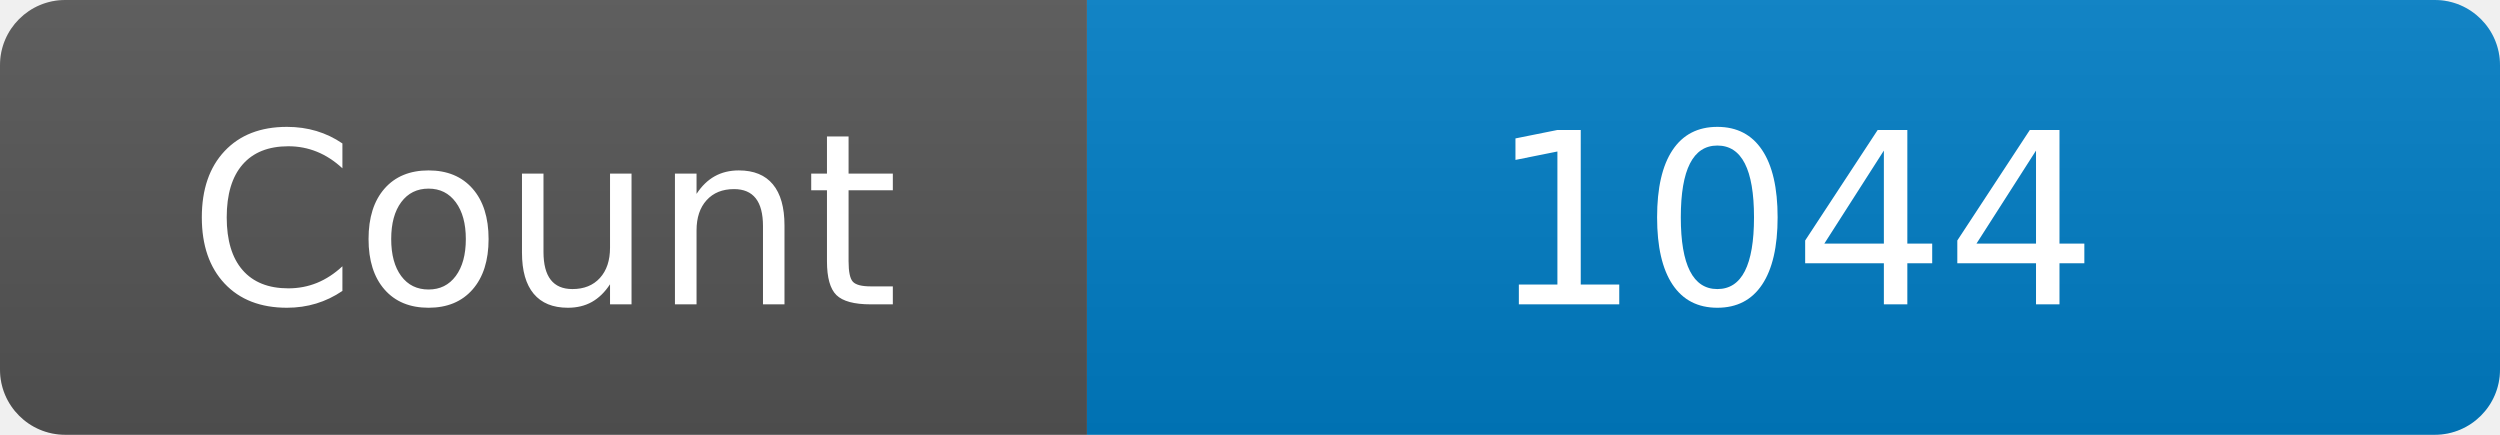
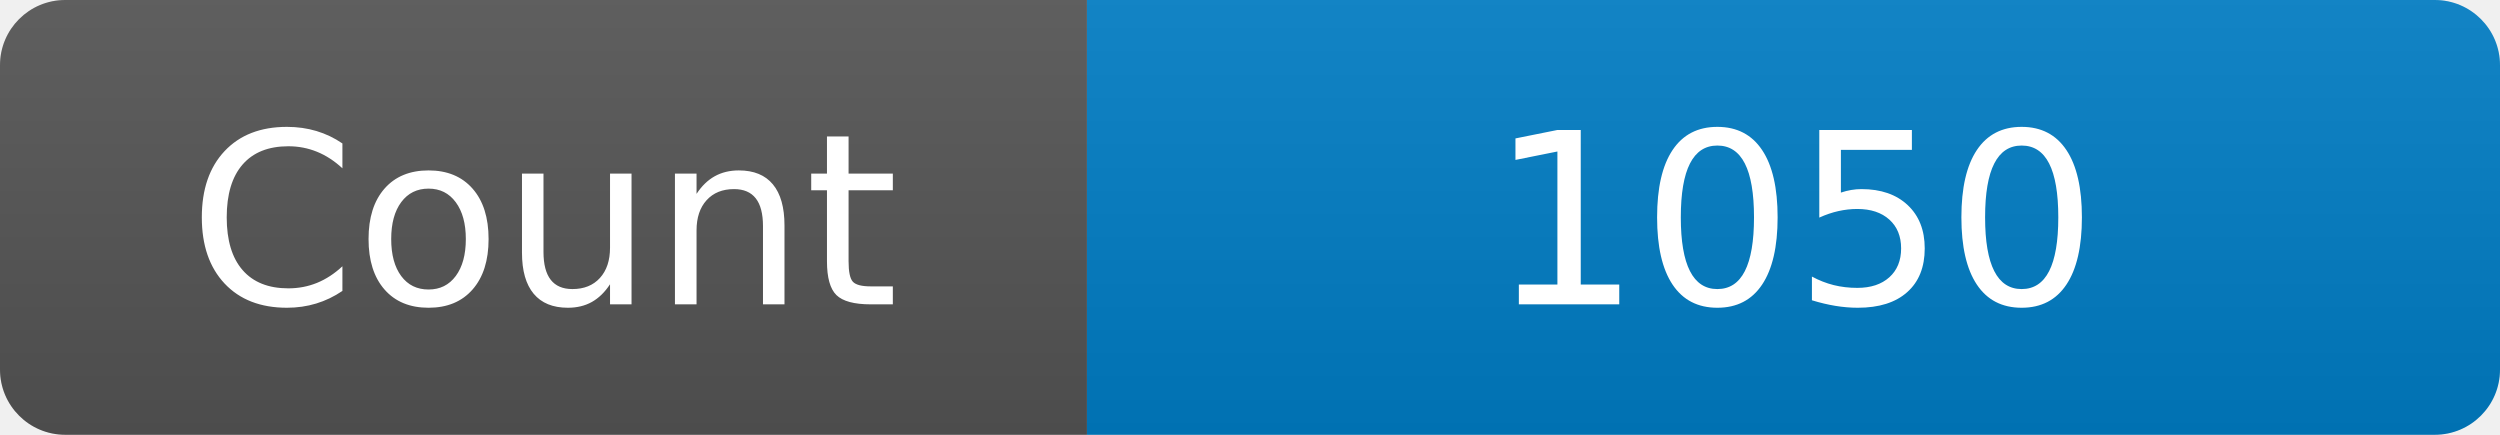
<svg xmlns="http://www.w3.org/2000/svg" width="115" height="20" role="img" aria-label="Maintained?: yes">
  <linearGradient id="s" x2="0" y2="100%">
    <stop offset="0" stop-color="#bbb" stop-opacity=".1" />
    <stop offset="1" stop-opacity=".1" />
  </linearGradient>
  <clipPath id="r">
    <rect width="115" height="20" rx="3" fill="#fff" />
  </clipPath>
  <g clip-path="url(#r)">
    <rect width="50" height="20" fill="#555" />
    <rect x="50" width="160" height="20" fill="#007ec6" />
    <rect width="115" height="20" fill="url(#s)" />
  </g>
  <g fill="#fff" text-anchor="middle" font-family="Verdana,Geneva,DejaVu Sans,sans-serif" font-size="110">
    <text x="250" y="140" transform="scale(.1)" fill="#fff">Count</text>
-     <text x="825" y="140" transform="scale(.1)" fill="#fff">1044</text>
+     <text x="825" y="140" transform="scale(.1)" fill="#fff">1050</text>
  </g>
</svg>
